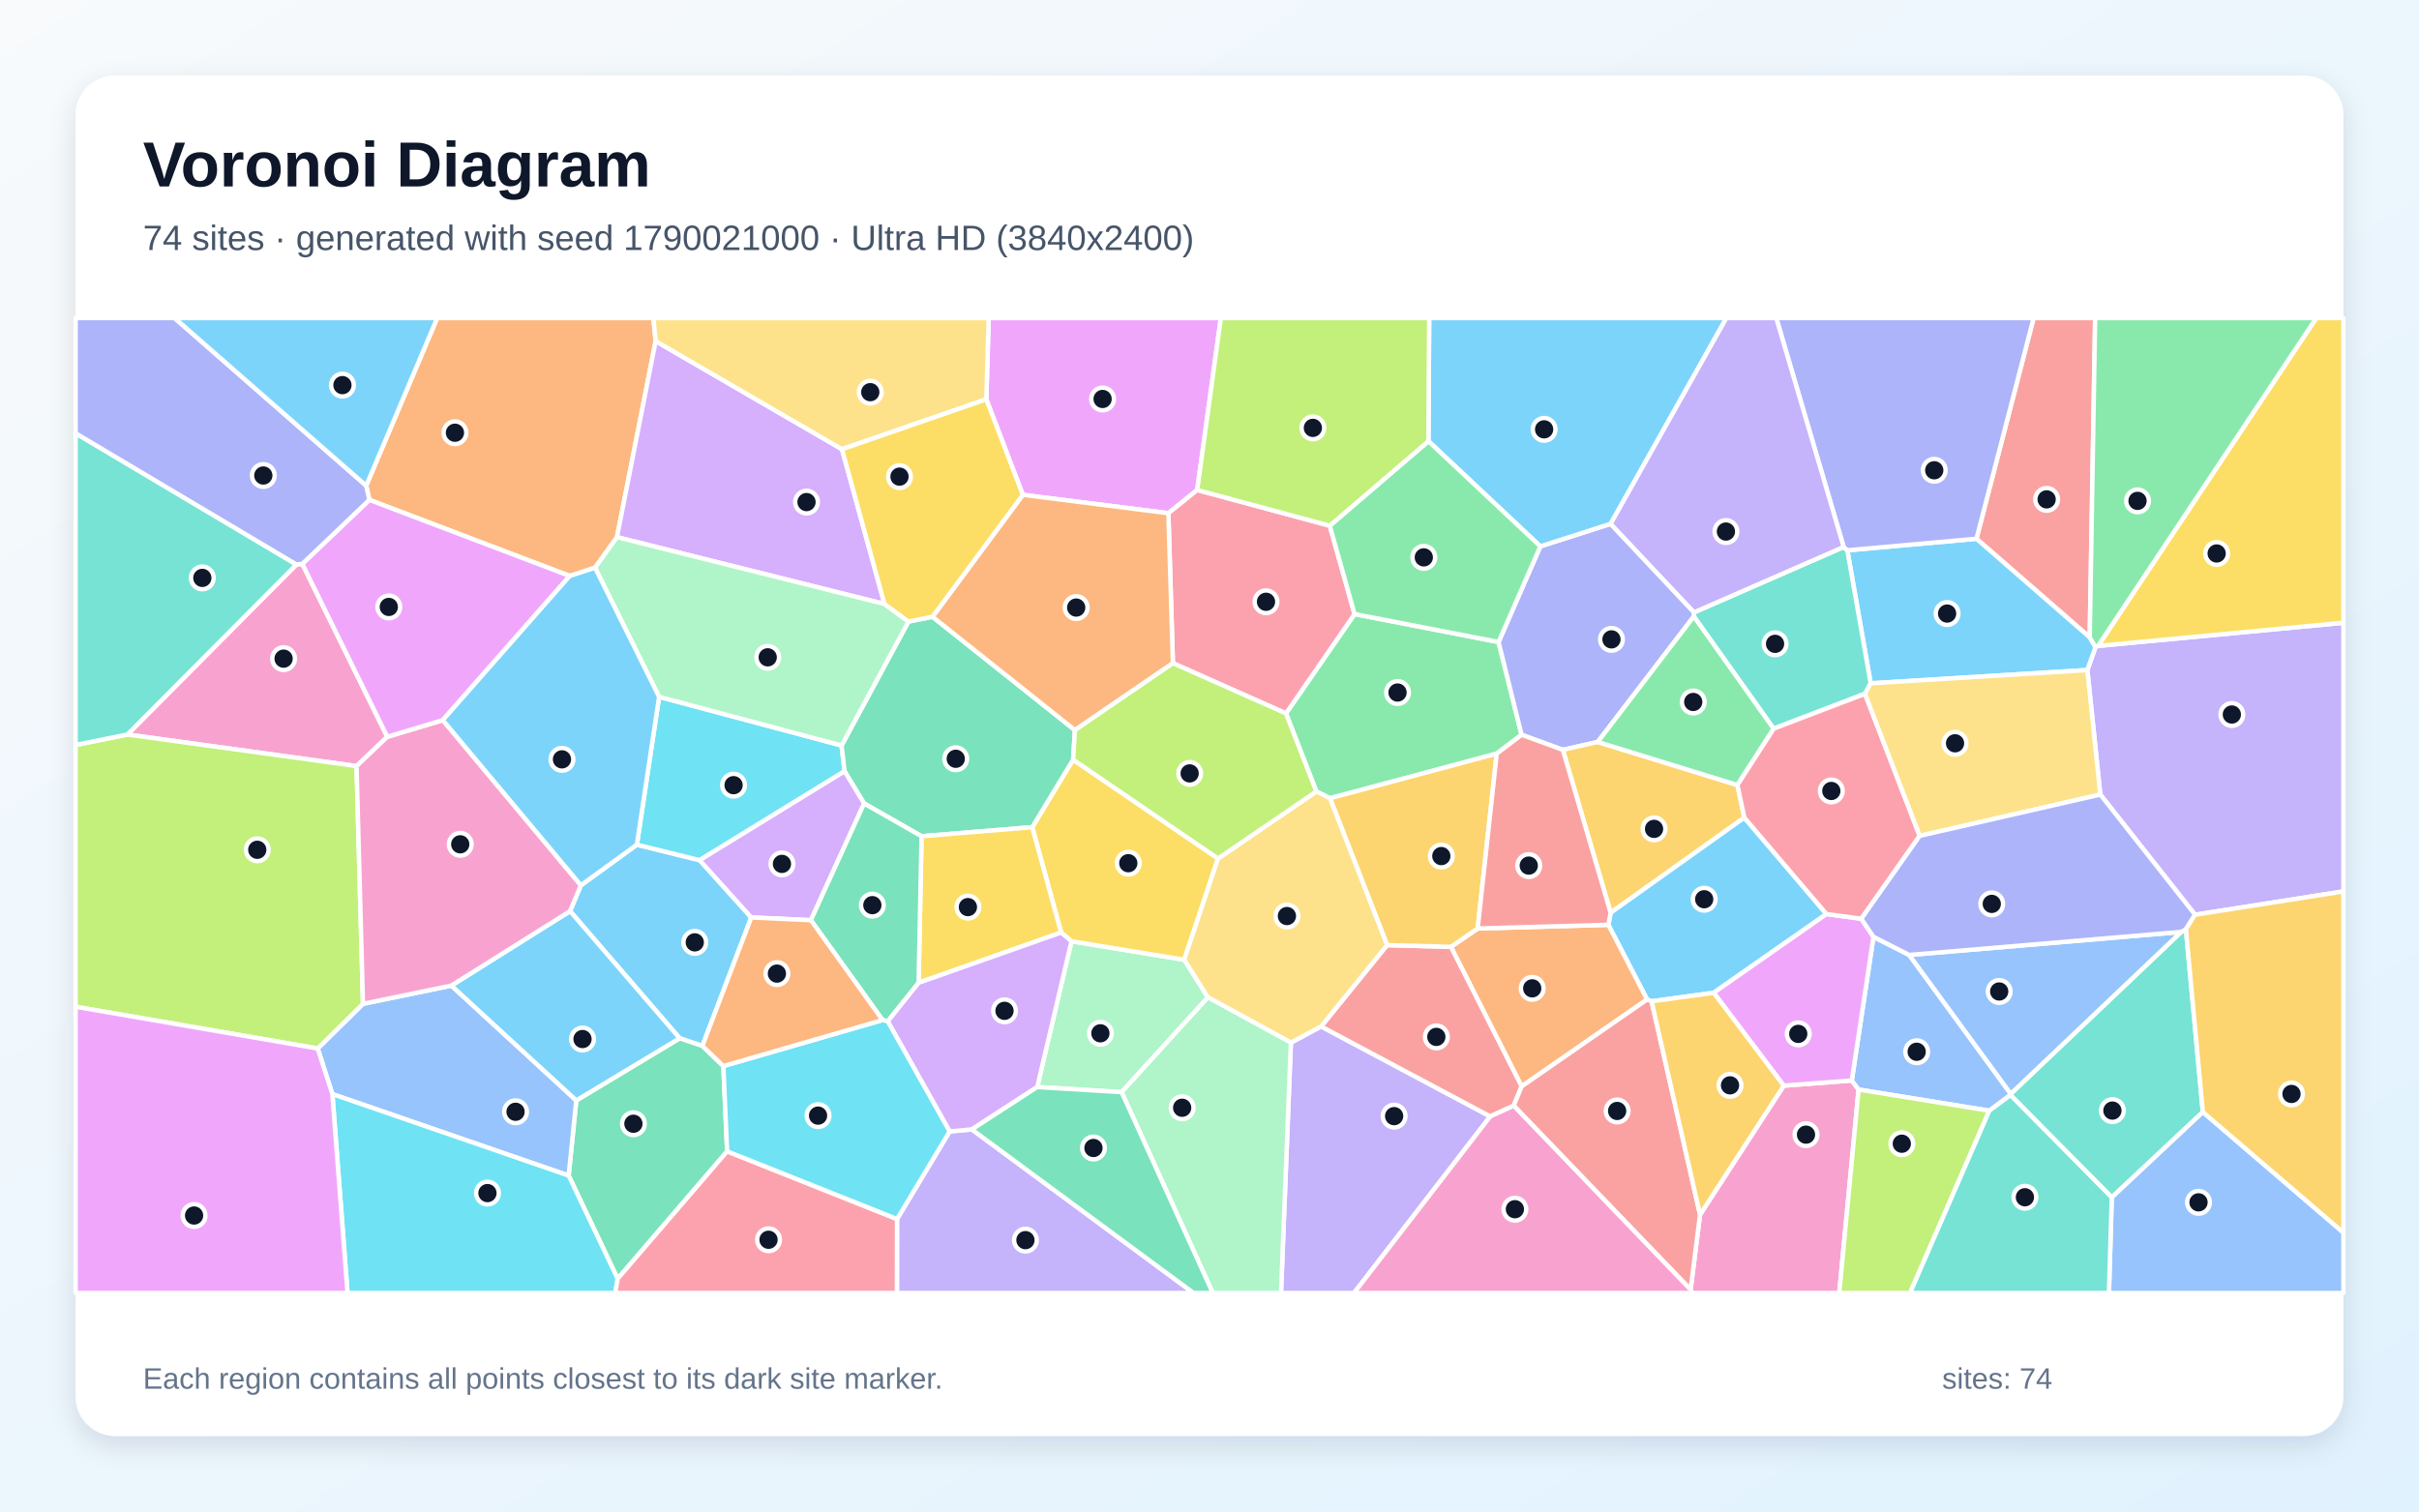
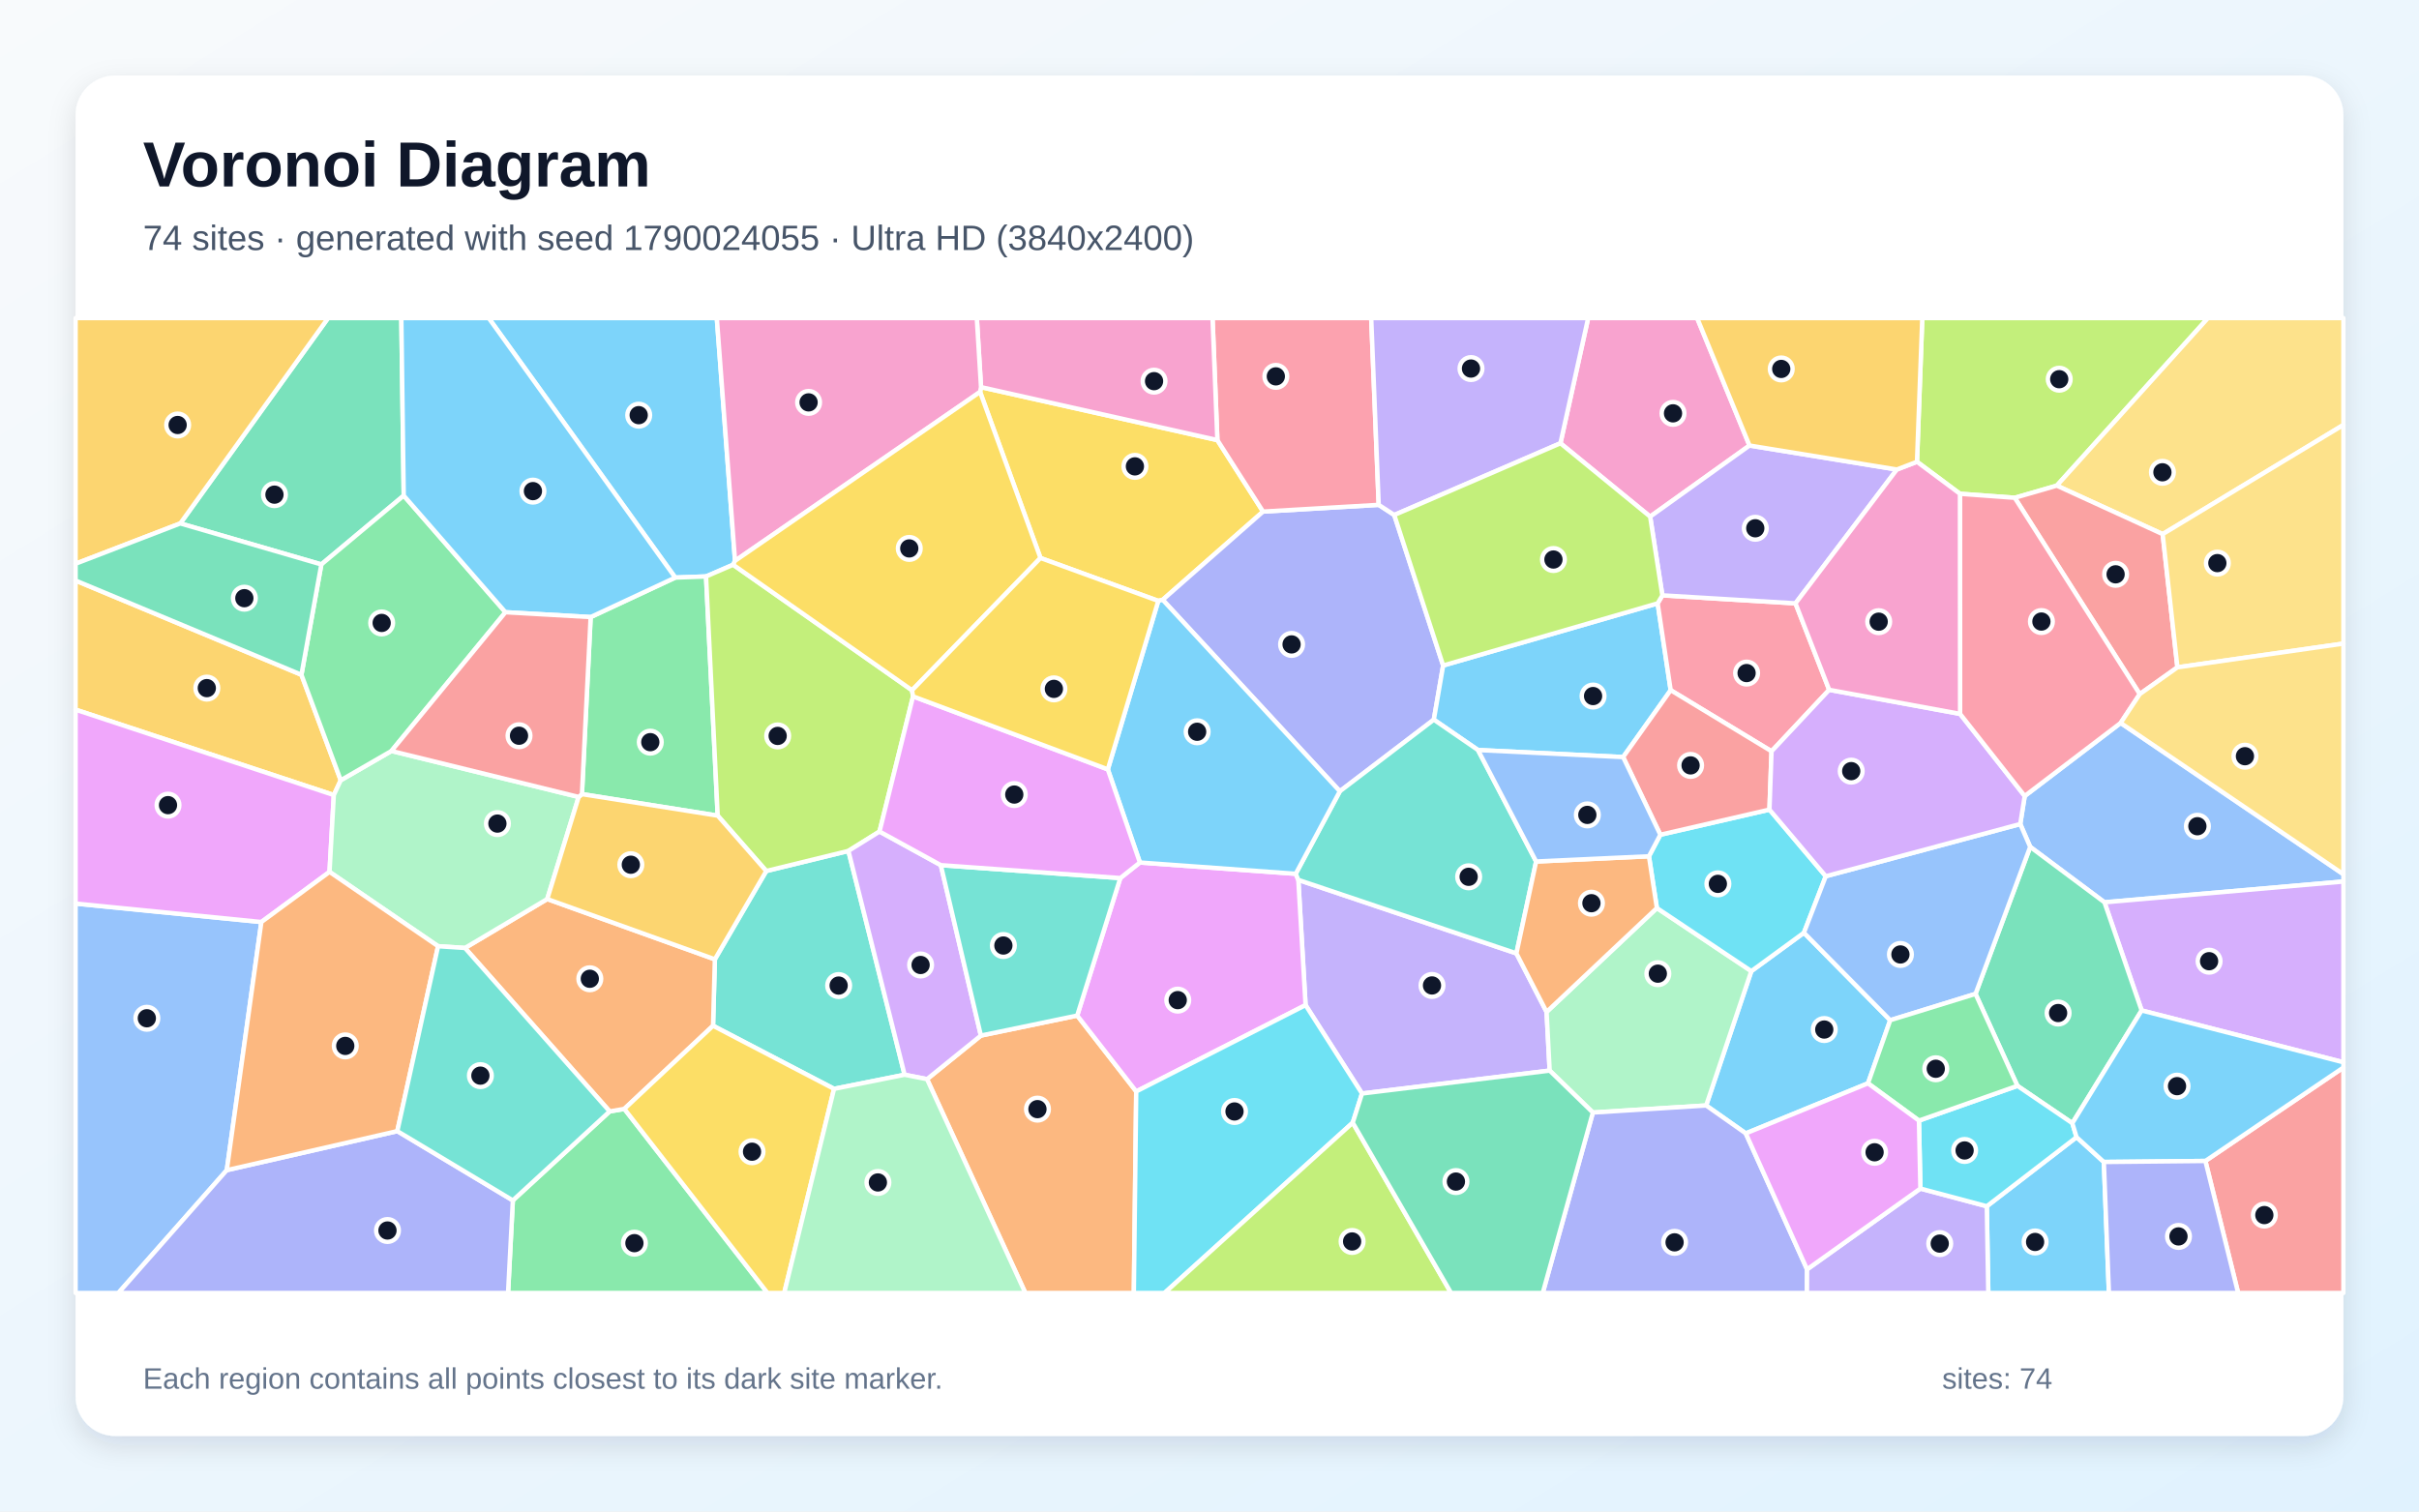
<svg xmlns="http://www.w3.org/2000/svg" width="3840" height="2400" viewBox="0 0 3840 2400" role="img" aria-labelledby="title description">
  <defs>
    <linearGradient id="background" x1="0" y1="0" x2="1" y2="1">
      <stop stop-color="#F8FAFC" />
      <stop offset="1" stop-color="#E0F2FE" />
    </linearGradient>
    <filter id="shadow" x="-5%" y="-5%" width="110%" height="110%">
      <feDropShadow dx="0" dy="15" stdDeviation="22" flood-color="#0F172A" flood-opacity=".12" />
    </filter>
  </defs>
  <rect width="3840" height="2400" fill="url(#background)" />
  <rect x="120" y="120" width="3600" height="2160" rx="63" fill="#FFFFFF" filter="url(#shadow)" />
  <g font-family="Arial, sans-serif">
    <text x="227" y="296" font-size="101" font-weight="700" fill="#0F172A">Voronoi Diagram</text>
-     <text x="227" y="397" font-size="56" fill="#475569">74 sites · generated with seed 1790021000 · Ultra HD (3840x2400)</text>
+     <text x="227" y="397" font-size="56" fill="#475569">74 sites · generated with seed 1790024055 · Ultra HD (3840x2400)</text>
  </g>
  <g stroke="#FFFFFF" stroke-width="7" stroke-linejoin="round">
-     <polygon points="1192.6,1456.7 1115.0,1660.8 1078.9,1648.6 904.9,1446.7 922.1,1405.7 1011.0,1341.2 1110.7,1365.8" fill="#38BDF8" fill-opacity="0.65" />
-     <polygon points="3484.5,1452.4 3334.1,1261.6 3313.5,1063.9 3326.5,1027.4 3330.5,1025.6 3720.0,988.8 3720.0,1415.4" fill="#A78BFA" fill-opacity="0.65" />
-     <polygon points="2683.7,2047.7 2698.7,1928.6 2831.6,1723.8 2939.6,1715.6 2950.4,1730.0 2919.7,2053.0 2685.1,2053.0" fill="#F472B6" fill-opacity="0.65" />
-     <polygon points="1040.8,541.6 979.4,852.9 944.6,901.4 904.4,914.5 586.3,793.7 581.3,771.2 694.0,505.0 1037.2,505.0" fill="#FB923C" fill-opacity="0.65" />
-     <polygon points="3330.5,1025.6 3676.9,505.0 3720.0,505.0 3720.0,988.8" fill="#FACC15" fill-opacity="0.65" />
-     <polygon points="2376.0,1196.6 2111.3,1267.5 2089.6,1256.7 2041.4,1132.8 2150.3,975.0 2378.9,1019.4 2415.4,1166.7" fill="#4ADE80" fill-opacity="0.65" />
-     <polygon points="3496.9,1765.7 3352.3,1901.3 3191.4,1738.7 3191.9,1736.8 3462.5,1479.7 3470.0,1475.4" fill="#2DD4BF" fill-opacity="0.65" />
-     <polygon points="3030.8,1516.3 3191.9,1736.8 3191.4,1738.7 3157.9,1763.6 2950.4,1730.0 2939.6,1715.6 2974.0,1487.5" fill="#60A5FA" fill-opacity="0.65" />
-     <polygon points="1900.5,778.0 1854.7,814.9 1623.7,785.7 1565.7,634.0 1569.5,505.0 1938.0,505.0" fill="#E879F9" fill-opacity="0.65" />
-     <polygon points="1148.3,1692.7 1154.3,1828.1 980.5,2030.4 902.7,1866.6 914.8,1747.3 1078.9,1648.6 1115.0,1660.8" fill="#34D399" fill-opacity="0.65" />
-     <polygon points="3317.3,1012.0 3137.5,855.4 3228.2,505.0 3325.9,505.0" fill="#F87171" fill-opacity="0.65" />
-     <polygon points="2445.2,867.5 2556.8,831.7 2689.2,972.3 2689.0,978.6 2536.3,1178.1 2480.9,1190.6 2415.4,1166.7 2378.9,1019.4" fill="#818CF8" fill-opacity="0.65" />
-     <polygon points="2480.9,1190.6 2536.3,1178.1 2758.0,1246.5 2769.0,1298.2 2556.8,1449.3" fill="#FBBF24" fill-opacity="0.65" />
-     <polygon points="2950.4,1730.0 3157.9,1763.6 3032.1,2053.0 2919.7,2053.0" fill="#A3E635" fill-opacity="0.65" />
-     <polygon points="1336.6,713.3 1404.0,959.0 979.4,852.9 1040.8,541.6" fill="#C084FC" fill-opacity="0.65" />
-     <polygon points="2110.9,834.7 2150.3,975.0 2041.4,1132.8 1861.9,1053.0 1854.7,814.9 1900.5,778.0" fill="#FB7185" fill-opacity="0.65" />
-     <polygon points="1046.3,1106.4 1335.9,1183.7 1340.7,1224.6 1110.7,1365.8 1011.0,1341.2" fill="#22D3EE" fill-opacity="0.65" />
-     <polygon points="1780.5,1734.1 1646.5,1726.0 1700.9,1494.5 1879.9,1523.9 1917.5,1583.6" fill="#86EFAC" fill-opacity="0.65" />
-     <polygon points="1565.7,634.0 1336.6,713.3 1040.8,541.6 1037.2,505.0 1569.5,505.0" fill="#FCD34D" fill-opacity="0.65" />
-     <polygon points="2969.6,1085.0 2932.5,873.8 3137.5,855.4 3317.3,1012.0 3326.5,1027.4 3313.5,1063.9" fill="#38BDF8" fill-opacity="0.65" />
-     <polygon points="2899.4,1451.3 2720.4,1576.3 2621.8,1589.9 2614.6,1587.0 2553.1,1468.4 2556.8,1449.3 2769.0,1298.2" fill="#38BDF8" fill-opacity="0.65" />
-     <polygon points="2049.2,1655.5 2097.2,1629.8 2365.6,1772.7 2149.4,2053.0 2033.5,2053.0" fill="#A78BFA" fill-opacity="0.65" />
-     <polygon points="479.9,895.3 614.8,1169.9 566.0,1216.4 202.2,1166.3 470.6,896.3" fill="#F472B6" fill-opacity="0.65" />
-     <polygon points="2415.5,1725.0 2303.2,1503.4 2345.7,1474.3 2553.1,1468.4 2614.6,1587.0" fill="#FB923C" fill-opacity="0.65" />
-     <polygon points="1933.5,1363.2 1879.9,1523.9 1700.9,1494.5 1684.4,1480.7 1638.6,1313.4 1703.5,1206.2" fill="#FACC15" fill-opacity="0.65" />
-     <polygon points="2815.7,1156.9 2758.0,1246.5 2536.3,1178.1 2689.0,978.6" fill="#4ADE80" fill-opacity="0.65" />
-     <polygon points="2926.7,868.5 2932.5,873.8 2969.6,1085.0 2960.5,1101.6 2815.7,1156.9 2689.0,978.6 2689.2,972.3" fill="#2DD4BF" fill-opacity="0.65" />
-     <polygon points="527.6,1737.2 504.3,1664.8 576.2,1593.9 716.5,1564.9 914.8,1747.3 902.7,1866.6" fill="#60A5FA" fill-opacity="0.65" />
-     <polygon points="2720.4,1576.3 2899.4,1451.3 2954.7,1458.8 2974.0,1487.5 2939.6,1715.6 2831.6,1723.8" fill="#E879F9" fill-opacity="0.65" />
-     <polygon points="1480.3,979.3 1706.4,1159.3 1703.5,1206.2 1638.6,1313.4 1462.9,1327.8 1371.7,1275.8 1340.7,1224.6 1335.9,1183.7 1442.1,986.9" fill="#34D399" fill-opacity="0.65" />
-     <polygon points="2201.9,1500.6 2303.2,1503.4 2415.5,1725.0 2402.9,1755.6 2365.6,1772.7 2097.2,1629.8" fill="#F87171" fill-opacity="0.65" />
-     <polygon points="3137.5,855.4 2932.5,873.8 2926.7,868.5 2819.7,505.0 3228.2,505.0" fill="#818CF8" fill-opacity="0.65" />
-     <polygon points="2345.7,1474.3 2303.2,1503.4 2201.9,1500.6 2111.3,1267.5 2376.0,1196.6" fill="#FBBF24" fill-opacity="0.65" />
-     <polygon points="576.2,1593.9 504.3,1664.8 120.0,1598.5 120.0,1182.9 202.2,1166.3 566.0,1216.4" fill="#A3E635" fill-opacity="0.65" />
-     <polygon points="1371.7,1275.8 1287.2,1461.1 1192.6,1456.7 1110.7,1365.8 1340.7,1224.6" fill="#C084FC" fill-opacity="0.65" />
-     <polygon points="3047.4,1327.2 2954.7,1458.8 2899.4,1451.3 2769.0,1298.2 2758.0,1246.5 2815.7,1156.9 2960.5,1101.6" fill="#FB7185" fill-opacity="0.65" />
-     <polygon points="527.6,1737.2 902.7,1866.6 980.5,2030.4 976.8,2053.0 551.7,2053.0" fill="#22D3EE" fill-opacity="0.65" />
-     <polygon points="1404.0,959.0 1442.1,986.9 1335.9,1183.7 1046.3,1106.4 944.6,901.4 979.4,852.9" fill="#86EFAC" fill-opacity="0.65" />
-     <polygon points="2201.9,1500.6 2097.2,1629.8 2049.2,1655.5 1917.5,1583.6 1879.9,1523.9 1933.5,1363.2 2089.6,1256.7 2111.3,1267.5" fill="#FCD34D" fill-opacity="0.65" />
-     <polygon points="716.5,1564.9 904.9,1446.7 1078.9,1648.6 914.8,1747.3" fill="#38BDF8" fill-opacity="0.65" />
-     <polygon points="2556.8,831.7 2445.2,867.5 2267.5,700.5 2268.7,505.0 2740.5,505.0" fill="#38BDF8" fill-opacity="0.65" />
-     <polygon points="1424.0,1935.6 1507.5,1796.5 1542.7,1793.3 1894.7,2053.0 1423.8,2053.0" fill="#A78BFA" fill-opacity="0.65" />
-     <polygon points="716.5,1564.9 576.2,1593.9 566.0,1216.4 614.8,1169.9 702.9,1143.4 922.1,1405.7 904.9,1446.7" fill="#F472B6" fill-opacity="0.65" />
-     <polygon points="1706.4,1159.3 1480.3,979.3 1623.7,785.7 1854.7,814.9 1861.9,1053.0" fill="#FB923C" fill-opacity="0.65" />
-     <polygon points="1458.2,1560.5 1462.9,1327.8 1638.6,1313.4 1684.4,1480.7" fill="#FACC15" fill-opacity="0.65" />
-     <polygon points="3330.5,1025.6 3326.5,1027.4 3317.3,1012.0 3325.9,505.0 3676.9,505.0" fill="#4ADE80" fill-opacity="0.65" />
-     <polygon points="470.6,896.3 202.2,1166.3 120.0,1182.9 120.0,687.9" fill="#2DD4BF" fill-opacity="0.65" />
-     <polygon points="3352.3,1901.3 3496.9,1765.7 3720.0,1957.1 3720.0,2053.0 3347.8,2053.0" fill="#60A5FA" fill-opacity="0.65" />
-     <polygon points="702.9,1143.4 614.8,1169.9 479.9,895.3 586.3,793.7 904.4,914.5" fill="#E879F9" fill-opacity="0.65" />
-     <polygon points="1287.2,1461.1 1371.7,1275.8 1462.9,1327.8 1458.2,1560.5 1409.2,1621.7 1401.0,1619.6" fill="#34D399" fill-opacity="0.65" />
-     <polygon points="2402.9,1755.6 2415.5,1725.0 2614.6,1587.0 2621.8,1589.9 2698.7,1928.6 2683.7,2047.7" fill="#F87171" fill-opacity="0.65" />
-     <polygon points="581.3,771.2 586.3,793.7 479.9,895.3 470.6,896.3 120.0,687.9 120.0,505.0 277.2,505.0" fill="#818CF8" fill-opacity="0.65" />
-     <polygon points="2621.8,1589.9 2720.4,1576.3 2831.6,1723.8 2698.7,1928.6" fill="#FBBF24" fill-opacity="0.65" />
-     <polygon points="1933.5,1363.2 1703.5,1206.2 1706.4,1159.3 1861.9,1053.0 2041.4,1132.8 2089.6,1256.7" fill="#A3E635" fill-opacity="0.65" />
-     <polygon points="1542.7,1793.3 1507.5,1796.5 1409.2,1621.7 1458.2,1560.5 1684.4,1480.7 1700.9,1494.5 1646.5,1726.0" fill="#C084FC" fill-opacity="0.65" />
-     <polygon points="980.5,2030.4 1154.3,1828.1 1424.0,1935.6 1423.8,2053.0 976.8,2053.0" fill="#FB7185" fill-opacity="0.65" />
-     <polygon points="1154.3,1828.1 1148.3,1692.7 1401.0,1619.6 1409.2,1621.7 1507.5,1796.5 1424.0,1935.6" fill="#22D3EE" fill-opacity="0.65" />
-     <polygon points="1780.5,1734.1 1917.5,1583.6 2049.2,1655.5 2033.5,2053.0 1925.2,2053.0" fill="#86EFAC" fill-opacity="0.65" />
-     <polygon points="3047.4,1327.2 2960.5,1101.6 2969.6,1085.0 3313.5,1063.9 3334.1,1261.6" fill="#FCD34D" fill-opacity="0.65" />
-     <polygon points="1046.3,1106.4 1011.0,1341.2 922.1,1405.7 702.9,1143.4 904.4,914.5 944.6,901.4" fill="#38BDF8" fill-opacity="0.65" />
-     <polygon points="581.3,771.2 277.2,505.0 694.0,505.0" fill="#38BDF8" fill-opacity="0.65" />
-     <polygon points="2926.7,868.5 2689.2,972.3 2556.8,831.7 2740.5,505.0 2819.7,505.0" fill="#A78BFA" fill-opacity="0.65" />
-     <polygon points="2365.6,1772.7 2402.9,1755.6 2683.7,2047.7 2685.1,2053.0 2149.4,2053.0" fill="#F472B6" fill-opacity="0.65" />
-     <polygon points="1287.2,1461.1 1401.0,1619.6 1148.3,1692.7 1115.0,1660.8 1192.6,1456.7" fill="#FB923C" fill-opacity="0.65" />
-     <polygon points="1565.7,634.0 1623.7,785.7 1480.3,979.3 1442.1,986.9 1404.0,959.0 1336.6,713.3" fill="#FACC15" fill-opacity="0.65" />
-     <polygon points="2267.5,700.5 2445.2,867.5 2378.9,1019.4 2150.3,975.0 2110.9,834.7" fill="#4ADE80" fill-opacity="0.65" />
-     <polygon points="3157.9,1763.6 3191.4,1738.7 3352.3,1901.3 3347.8,2053.0 3032.1,2053.0" fill="#2DD4BF" fill-opacity="0.65" />
-     <polygon points="3462.5,1479.7 3191.9,1736.8 3030.8,1516.3" fill="#60A5FA" fill-opacity="0.65" />
-     <polygon points="120.0,1598.5 504.3,1664.8 527.6,1737.2 551.7,2053.0 120.0,2053.0" fill="#E879F9" fill-opacity="0.65" />
-     <polygon points="1542.7,1793.3 1646.5,1726.0 1780.5,1734.1 1925.2,2053.0 1894.7,2053.0" fill="#34D399" fill-opacity="0.65" />
-     <polygon points="2345.7,1474.3 2376.0,1196.6 2415.4,1166.7 2480.9,1190.6 2556.8,1449.3 2553.1,1468.4" fill="#F87171" fill-opacity="0.65" />
-     <polygon points="3470.0,1475.4 3462.5,1479.7 3030.8,1516.3 2974.0,1487.5 2954.7,1458.8 3047.4,1327.2 3334.1,1261.6 3484.5,1452.4" fill="#818CF8" fill-opacity="0.65" />
-     <polygon points="3496.9,1765.7 3470.0,1475.4 3484.5,1452.4 3720.0,1415.4 3720.0,1957.1" fill="#FBBF24" fill-opacity="0.65" />
-     <polygon points="2267.5,700.5 2110.9,834.7 1900.5,778.0 1938.0,505.0 2268.7,505.0" fill="#A3E635" fill-opacity="0.65" />
+     <polygon points="2965.3,1720.1 2771.3,1799.6 2708.4,1755.3 2780.1,1542.0 2863.6,1481.0 3000.6,1619.9" fill="#38BDF8" fill-opacity="0.65" />
+     <polygon points="2162.1,1736.3 2072.5,1595.9 2061.0,1397.1 2407.2,1513.8 2455.1,1606.8 2460.0,1699.9" fill="#A78BFA" fill-opacity="0.65" />
+     <polygon points="2777.2,707.4 2619.5,820.3 2477.1,703.8 2521.1,505.0 2694.1,505.0" fill="#F472B6" fill-opacity="0.65" />
+     <polygon points="1471.6,1713.5 1557.1,1644.3 1710.0,1612.5 1803.7,1733.0 1799.9,2053.0 1627.7,2053.0" fill="#FB923C" fill-opacity="0.65" />
+     <polygon points="1651.7,886.0 1555.8,622.3 1557.3,614.7 1932.5,698.8 2005.0,812.3 1845.7,952.4 1838.7,954.1" fill="#FACC15" fill-opacity="0.65" />
+     <polygon points="814.1,1906.0 967.8,1764.7 991.1,1760.7 1218.4,2053.0 806.5,2053.0" fill="#4ADE80" fill-opacity="0.65" />
+     <polygon points="1324.0,1728.9 1131.9,1628.7 1134.8,1523.2 1216.4,1383.0 1346.8,1351.1 1436.0,1706.5" fill="#2DD4BF" fill-opacity="0.65" />
+     <polygon points="3340.7,1432.7 3222.8,1344.7 3207.0,1308.4 3214.1,1263.9 3366.4,1147.9 3720.0,1388.1 3720.0,1399.7" fill="#60A5FA" fill-opacity="0.65" />
+     <polygon points="1803.7,1733.0 1710.0,1612.5 1778.4,1394.2 1809.5,1369.5 2056.9,1387.4 2061.0,1397.1 2072.5,1595.9" fill="#E879F9" fill-opacity="0.65" />
+     <polygon points="640.9,786.9 510.1,896.2 286.2,831.1 520.8,505.0 637.1,505.0" fill="#34D399" fill-opacity="0.65" />
+     <polygon points="3500.9,1843.4 3720.0,1695.0 3720.0,2053.0 3552.9,2053.0" fill="#F87171" fill-opacity="0.65" />
+     <polygon points="2126.9,1256.4 1845.7,952.4 2005.0,812.3 2188.6,801.6 2213.3,817.7 2290.9,1056.7 2276.1,1142.7" fill="#818CF8" fill-opacity="0.65" />
+     <polygon points="478.5,1071.4 540.9,1238.9 529.9,1262.4 120.0,1126.8 120.0,921.8" fill="#FBBF24" fill-opacity="0.65" />
+     <polygon points="3265.0,771.1 3198.3,790.4 3111.3,784.0 3043.1,733.2 3051.5,505.0 3505.0,505.0" fill="#A3E635" fill-opacity="0.65" />
+     <polygon points="3399.7,1604.4 3340.7,1432.7 3720.0,1399.7 3720.0,1686.7" fill="#C084FC" fill-opacity="0.65" />
+     <polygon points="2188.6,801.6 2005.0,812.3 1932.5,698.8 1924.8,505.0 2176.7,505.0" fill="#FB7185" fill-opacity="0.65" />
+     <polygon points="1803.7,1733.0 2072.5,1595.9 2162.1,1736.3 2147.4,1782.6 1848.6,2053.0 1799.9,2053.0" fill="#22D3EE" fill-opacity="0.65" />
+     <polygon points="2528.6,1766.5 2460.0,1699.9 2455.1,1606.8 2630.2,1441.8 2780.1,1542.0 2708.4,1755.3" fill="#86EFAC" fill-opacity="0.65" />
+     <polygon points="3433.1,848.1 3265.0,771.1 3505.0,505.0 3720.0,505.0 3720.0,674.7" fill="#FCD34D" fill-opacity="0.65" />
+     <polygon points="2631.4,958.0 2652.1,1095.9 2576.6,1202.1 2346.2,1190.9 2276.1,1142.7 2290.9,1056.7" fill="#38BDF8" fill-opacity="0.65" />
+     <polygon points="1166.8,890.5 1163.8,896.7 1120.8,915.3 1071.9,917.1 775.8,505.0 1137.9,505.0" fill="#38BDF8" fill-opacity="0.65" />
+     <polygon points="2477.1,703.8 2213.3,817.7 2188.6,801.6 2176.7,505.0 2521.1,505.0" fill="#A78BFA" fill-opacity="0.65" />
+     <polygon points="1932.5,698.8 1557.3,614.7 1550.6,505.0 1924.8,505.0" fill="#F472B6" fill-opacity="0.65" />
+     <polygon points="738.1,1505.2 868.7,1427.5 1134.8,1523.2 1131.9,1628.7 991.1,1760.7 967.8,1764.7" fill="#FB923C" fill-opacity="0.65" />
+     <polygon points="991.1,1760.7 1131.9,1628.7 1324.0,1728.9 1244.9,2053.0 1218.4,2053.0" fill="#FACC15" fill-opacity="0.65" />
+     <polygon points="1139.3,1295.1 923.8,1260.9 937.6,979.8 1071.9,917.1 1120.8,915.3" fill="#4ADE80" fill-opacity="0.65" />
+     <polygon points="2346.2,1190.9 2438.5,1367.9 2407.2,1513.8 2061.0,1397.1 2056.9,1387.4 2126.9,1256.4 2276.1,1142.7" fill="#2DD4BF" fill-opacity="0.65" />
+     <polygon points="120.0,1434.7 414.9,1464.0 360.0,1858.0 187.9,2053.0 120.0,2053.0" fill="#60A5FA" fill-opacity="0.65" />
+     <polygon points="523.1,1384.4 414.9,1464.0 120.0,1434.7 120.0,1126.8 529.9,1262.4" fill="#E879F9" fill-opacity="0.65" />
+     <polygon points="3289.7,1783.4 3202.5,1724.1 3136.0,1578.1 3222.8,1344.7 3340.7,1432.7 3399.7,1604.4" fill="#34D399" fill-opacity="0.65" />
+     <polygon points="3456.5,1059.6 3396.7,1102.1 3198.3,790.4 3265.0,771.1 3433.1,848.1" fill="#F87171" fill-opacity="0.65" />
+     <polygon points="2528.6,1766.5 2708.4,1755.3 2771.3,1799.6 2868.6,2015.5 2868.4,2053.0 2449.0,2053.0" fill="#818CF8" fill-opacity="0.65" />
+     <polygon points="286.2,831.1 120.0,895.1 120.0,505.0 520.8,505.0" fill="#FBBF24" fill-opacity="0.65" />
+     <polygon points="1447.8,1096.0 1449.4,1105.7 1396.2,1320.3 1346.8,1351.1 1216.4,1383.0 1139.3,1295.1 1120.8,915.3 1163.8,896.7" fill="#A3E635" fill-opacity="0.65" />
+     <polygon points="1436.0,1706.5 1346.8,1351.1 1396.2,1320.3 1493.5,1373.7 1557.1,1644.3 1471.6,1713.5" fill="#C084FC" fill-opacity="0.65" />
+     <polygon points="2638.9,945.3 2850.2,958.0 2903.7,1095.3 2812.2,1192.9 2652.1,1095.9 2631.4,958.0" fill="#FB7185" fill-opacity="0.65" />
+     <polygon points="2630.2,1441.8 2617.6,1359.6 2635.7,1325.4 2808.9,1285.5 2898.3,1391.3 2863.6,1481.0 2780.1,1542.0" fill="#22D3EE" fill-opacity="0.65" />
+     <polygon points="621.4,1192.4 918.6,1265.4 868.7,1427.5 738.1,1505.2 695.4,1502.4 523.1,1384.4 529.9,1262.4 540.9,1238.9" fill="#86EFAC" fill-opacity="0.65" />
+     <polygon points="3456.5,1059.6 3433.1,848.1 3720.0,674.7 3720.0,1021.9" fill="#FCD34D" fill-opacity="0.65" />
+     <polygon points="2056.9,1387.4 1809.5,1369.5 1758.6,1221.6 1838.7,954.1 1845.7,952.4 2126.9,1256.4" fill="#38BDF8" fill-opacity="0.65" />
+     <polygon points="3153.9,1915.3 3296.4,1805.6 3339.7,1845.0 3347.8,2053.0 3156.3,2053.0" fill="#38BDF8" fill-opacity="0.65" />
+     <polygon points="2868.6,2015.5 3048.5,1887.2 3153.9,1915.3 3156.3,2053.0 2868.4,2053.0" fill="#A78BFA" fill-opacity="0.65" />
+     <polygon points="1557.3,614.7 1555.8,622.3 1166.8,890.5 1137.9,505.0 1550.6,505.0" fill="#F472B6" fill-opacity="0.65" />
+     <polygon points="2438.5,1367.9 2617.6,1359.6 2630.2,1441.8 2455.1,1606.8 2407.2,1513.8" fill="#FB923C" fill-opacity="0.65" />
+     <polygon points="1555.8,622.3 1651.7,886.0 1447.8,1096.0 1163.8,896.7 1166.8,890.5" fill="#FACC15" fill-opacity="0.65" />
+     <polygon points="802.4,972.1 621.4,1192.4 540.9,1238.9 478.5,1071.4 510.1,896.2 640.9,786.9" fill="#4ADE80" fill-opacity="0.65" />
+     <polygon points="1778.4,1394.2 1710.0,1612.5 1557.1,1644.3 1493.5,1373.7" fill="#2DD4BF" fill-opacity="0.65" />
+     <polygon points="3136.0,1578.1 3000.6,1619.9 2863.6,1481.0 2898.3,1391.3 3207.0,1308.4 3222.8,1344.7" fill="#60A5FA" fill-opacity="0.65" />
+     <polygon points="1758.6,1221.6 1809.5,1369.5 1778.4,1394.2 1493.5,1373.7 1396.2,1320.3 1449.4,1105.7" fill="#E879F9" fill-opacity="0.65" />
+     <polygon points="286.2,831.1 510.1,896.2 478.5,1071.4 120.0,921.8 120.0,895.1" fill="#34D399" fill-opacity="0.65" />
+     <polygon points="2808.9,1285.5 2635.7,1325.4 2576.6,1202.1 2652.1,1095.9 2812.2,1192.9" fill="#F87171" fill-opacity="0.65" />
+     <polygon points="360.0,1858.0 630.7,1796.0 814.1,1906.0 806.5,2053.0 187.9,2053.0" fill="#818CF8" fill-opacity="0.65" />
+     <polygon points="918.6,1265.4 923.8,1260.9 1139.3,1295.1 1216.4,1383.0 1134.8,1523.2 868.7,1427.5" fill="#FBBF24" fill-opacity="0.65" />
+     <polygon points="2147.4,1782.6 2303.5,2053.0 1848.6,2053.0" fill="#A3E635" fill-opacity="0.65" />
+     <polygon points="2898.3,1391.3 2808.9,1285.5 2812.2,1192.9 2903.7,1095.3 3111.5,1133.5 3214.1,1263.9 3207.0,1308.4" fill="#C084FC" fill-opacity="0.65" />
+     <polygon points="3396.7,1102.1 3366.4,1147.9 3214.1,1263.9 3111.5,1133.5 3111.3,784.0 3198.3,790.4" fill="#FB7185" fill-opacity="0.65" />
+     <polygon points="3048.5,1887.2 3046.2,1779.3 3202.5,1724.1 3289.7,1783.4 3296.4,1805.6 3153.9,1915.3" fill="#22D3EE" fill-opacity="0.65" />
+     <polygon points="1324.0,1728.9 1436.0,1706.5 1471.6,1713.5 1627.7,2053.0 1244.9,2053.0" fill="#86EFAC" fill-opacity="0.65" />
+     <polygon points="3366.4,1147.9 3396.7,1102.1 3456.5,1059.6 3720.0,1021.9 3720.0,1388.1" fill="#FCD34D" fill-opacity="0.65" />
+     <polygon points="3339.7,1845.0 3296.4,1805.6 3289.7,1783.4 3399.7,1604.4 3720.0,1686.7 3720.0,1695.0 3500.9,1843.4" fill="#38BDF8" fill-opacity="0.65" />
+     <polygon points="1071.9,917.1 937.6,979.8 802.4,972.1 640.9,786.9 637.1,505.0 775.8,505.0" fill="#38BDF8" fill-opacity="0.65" />
+     <polygon points="3011.1,745.5 2850.2,958.0 2638.9,945.3 2619.5,820.3 2777.2,707.4" fill="#A78BFA" fill-opacity="0.65" />
+     <polygon points="3011.1,745.5 3043.1,733.2 3111.3,784.0 3111.5,1133.5 2903.7,1095.3 2850.2,958.0" fill="#F472B6" fill-opacity="0.65" />
+     <polygon points="630.7,1796.0 360.0,1858.0 414.9,1464.0 523.1,1384.4 695.4,1502.4" fill="#FB923C" fill-opacity="0.65" />
+     <polygon points="1758.6,1221.6 1449.4,1105.7 1447.8,1096.0 1651.7,886.0 1838.7,954.1" fill="#FACC15" fill-opacity="0.65" />
+     <polygon points="3046.2,1779.3 2965.3,1720.1 3000.6,1619.9 3136.0,1578.1 3202.5,1724.1" fill="#4ADE80" fill-opacity="0.65" />
+     <polygon points="630.7,1796.0 695.4,1502.4 738.1,1505.2 967.8,1764.7 814.1,1906.0" fill="#2DD4BF" fill-opacity="0.65" />
+     <polygon points="2635.7,1325.4 2617.6,1359.6 2438.5,1367.9 2346.2,1190.9 2576.6,1202.1" fill="#60A5FA" fill-opacity="0.65" />
+     <polygon points="3046.2,1779.3 3048.5,1887.2 2868.6,2015.5 2771.3,1799.6 2965.3,1720.1" fill="#E879F9" fill-opacity="0.65" />
+     <polygon points="2147.4,1782.6 2162.1,1736.3 2460.0,1699.9 2528.6,1766.5 2449.0,2053.0 2303.5,2053.0" fill="#34D399" fill-opacity="0.65" />
+     <polygon points="802.4,972.1 937.6,979.8 923.8,1260.9 918.6,1265.4 621.4,1192.4" fill="#F87171" fill-opacity="0.65" />
+     <polygon points="3339.7,1845.0 3500.9,1843.4 3552.9,2053.0 3347.8,2053.0" fill="#818CF8" fill-opacity="0.65" />
+     <polygon points="3043.1,733.2 3011.1,745.5 2777.2,707.4 2694.1,505.0 3051.5,505.0" fill="#FBBF24" fill-opacity="0.65" />
+     <polygon points="2638.9,945.3 2631.4,958.0 2290.9,1056.7 2213.3,817.7 2477.1,703.8 2619.5,820.3" fill="#A3E635" fill-opacity="0.65" />
  </g>
  <g>
-     <circle cx="1102.9" cy="1496.3" r="18" fill="#0F172A" stroke="#FFFFFF" stroke-width="7" />
-     <circle cx="3542.9" cy="1134.5" r="18" fill="#0F172A" stroke="#FFFFFF" stroke-width="7" />
-     <circle cx="2866.9" cy="1801.6" r="18" fill="#0F172A" stroke="#FFFFFF" stroke-width="7" />
-     <circle cx="722.2" cy="687.1" r="18" fill="#0F172A" stroke="#FFFFFF" stroke-width="7" />
-     <circle cx="3518.8" cy="878.8" r="18" fill="#0F172A" stroke="#FFFFFF" stroke-width="7" />
-     <circle cx="2218.5" cy="1099.6" r="18" fill="#0F172A" stroke="#FFFFFF" stroke-width="7" />
-     <circle cx="3353.3" cy="1763.4" r="18" fill="#0F172A" stroke="#FFFFFF" stroke-width="7" />
-     <circle cx="3042.6" cy="1670.0" r="18" fill="#0F172A" stroke="#FFFFFF" stroke-width="7" />
-     <circle cx="1750.3" cy="633.5" r="18" fill="#0F172A" stroke="#FFFFFF" stroke-width="7" />
-     <circle cx="1005.5" cy="1784.3" r="18" fill="#0F172A" stroke="#FFFFFF" stroke-width="7" />
-     <circle cx="3248.9" cy="792.9" r="18" fill="#0F172A" stroke="#FFFFFF" stroke-width="7" />
-     <circle cx="2558.1" cy="1015.2" r="18" fill="#0F172A" stroke="#FFFFFF" stroke-width="7" />
-     <circle cx="2625.7" cy="1316.1" r="18" fill="#0F172A" stroke="#FFFFFF" stroke-width="7" />
-     <circle cx="3019.0" cy="1816.0" r="18" fill="#0F172A" stroke="#FFFFFF" stroke-width="7" />
-     <circle cx="1280.3" cy="797.2" r="18" fill="#0F172A" stroke="#FFFFFF" stroke-width="7" />
-     <circle cx="2009.7" cy="955.5" r="18" fill="#0F172A" stroke="#FFFFFF" stroke-width="7" />
-     <circle cx="1164.5" cy="1246.7" r="18" fill="#0F172A" stroke="#FFFFFF" stroke-width="7" />
-     <circle cx="1746.8" cy="1640.7" r="18" fill="#0F172A" stroke="#FFFFFF" stroke-width="7" />
-     <circle cx="1381.5" cy="622.7" r="18" fill="#0F172A" stroke="#FFFFFF" stroke-width="7" />
-     <circle cx="3090.9" cy="974.2" r="18" fill="#0F172A" stroke="#FFFFFF" stroke-width="7" />
-     <circle cx="2705.3" cy="1427.8" r="18" fill="#0F172A" stroke="#FFFFFF" stroke-width="7" />
-     <circle cx="2213.1" cy="1772.2" r="18" fill="#0F172A" stroke="#FFFFFF" stroke-width="7" />
-     <circle cx="450.2" cy="1045.8" r="18" fill="#0F172A" stroke="#FFFFFF" stroke-width="7" />
-     <circle cx="2432.3" cy="1569.3" r="18" fill="#0F172A" stroke="#FFFFFF" stroke-width="7" />
-     <circle cx="1791.1" cy="1370.6" r="18" fill="#0F172A" stroke="#FFFFFF" stroke-width="7" />
-     <circle cx="2687.9" cy="1114.6" r="18" fill="#0F172A" stroke="#FFFFFF" stroke-width="7" />
-     <circle cx="2817.8" cy="1022.3" r="18" fill="#0F172A" stroke="#FFFFFF" stroke-width="7" />
-     <circle cx="818.4" cy="1765.3" r="18" fill="#0F172A" stroke="#FFFFFF" stroke-width="7" />
-     <circle cx="2854.6" cy="1641.6" r="18" fill="#0F172A" stroke="#FFFFFF" stroke-width="7" />
-     <circle cx="1517.2" cy="1204.8" r="18" fill="#0F172A" stroke="#FFFFFF" stroke-width="7" />
-     <circle cx="2280.1" cy="1646.4" r="18" fill="#0F172A" stroke="#FFFFFF" stroke-width="7" />
-     <circle cx="3070.5" cy="746.7" r="18" fill="#0F172A" stroke="#FFFFFF" stroke-width="7" />
-     <circle cx="2288.0" cy="1359.3" r="18" fill="#0F172A" stroke="#FFFFFF" stroke-width="7" />
-     <circle cx="408.4" cy="1349.3" r="18" fill="#0F172A" stroke="#FFFFFF" stroke-width="7" />
-     <circle cx="1241.3" cy="1371.7" r="18" fill="#0F172A" stroke="#FFFFFF" stroke-width="7" />
-     <circle cx="2907.1" cy="1255.9" r="18" fill="#0F172A" stroke="#FFFFFF" stroke-width="7" />
-     <circle cx="773.8" cy="1894.4" r="18" fill="#0F172A" stroke="#FFFFFF" stroke-width="7" />
-     <circle cx="1218.7" cy="1043.7" r="18" fill="#0F172A" stroke="#FFFFFF" stroke-width="7" />
-     <circle cx="2042.9" cy="1454.5" r="18" fill="#0F172A" stroke="#FFFFFF" stroke-width="7" />
-     <circle cx="924.7" cy="1649.8" r="18" fill="#0F172A" stroke="#FFFFFF" stroke-width="7" />
-     <circle cx="2451.2" cy="681.7" r="18" fill="#0F172A" stroke="#FFFFFF" stroke-width="7" />
-     <circle cx="1627.8" cy="1969.1" r="18" fill="#0F172A" stroke="#FFFFFF" stroke-width="7" />
-     <circle cx="730.6" cy="1340.6" r="18" fill="#0F172A" stroke="#FFFFFF" stroke-width="7" />
-     <circle cx="1708.4" cy="964.7" r="18" fill="#0F172A" stroke="#FFFFFF" stroke-width="7" />
-     <circle cx="1536.5" cy="1440.3" r="18" fill="#0F172A" stroke="#FFFFFF" stroke-width="7" />
-     <circle cx="3393.2" cy="795.3" r="18" fill="#0F172A" stroke="#FFFFFF" stroke-width="7" />
-     <circle cx="321.2" cy="917.6" r="18" fill="#0F172A" stroke="#FFFFFF" stroke-width="7" />
-     <circle cx="3490.0" cy="1909.1" r="18" fill="#0F172A" stroke="#FFFFFF" stroke-width="7" />
-     <circle cx="617.2" cy="963.7" r="18" fill="#0F172A" stroke="#FFFFFF" stroke-width="7" />
-     <circle cx="1384.8" cy="1437.2" r="18" fill="#0F172A" stroke="#FFFFFF" stroke-width="7" />
-     <circle cx="2567.1" cy="1764.0" r="18" fill="#0F172A" stroke="#FFFFFF" stroke-width="7" />
-     <circle cx="418.0" cy="755.0" r="18" fill="#0F172A" stroke="#FFFFFF" stroke-width="7" />
-     <circle cx="2746.3" cy="1723.3" r="18" fill="#0F172A" stroke="#FFFFFF" stroke-width="7" />
-     <circle cx="1888.5" cy="1228.0" r="18" fill="#0F172A" stroke="#FFFFFF" stroke-width="7" />
-     <circle cx="1594.6" cy="1605.0" r="18" fill="#0F172A" stroke="#FFFFFF" stroke-width="7" />
-     <circle cx="1220.0" cy="1968.5" r="18" fill="#0F172A" stroke="#FFFFFF" stroke-width="7" />
-     <circle cx="1298.6" cy="1771.4" r="18" fill="#0F172A" stroke="#FFFFFF" stroke-width="7" />
-     <circle cx="1876.6" cy="1758.9" r="18" fill="#0F172A" stroke="#FFFFFF" stroke-width="7" />
-     <circle cx="3103.5" cy="1180.2" r="18" fill="#0F172A" stroke="#FFFFFF" stroke-width="7" />
-     <circle cx="892.1" cy="1205.7" r="18" fill="#0F172A" stroke="#FFFFFF" stroke-width="7" />
-     <circle cx="543.6" cy="611.5" r="18" fill="#0F172A" stroke="#FFFFFF" stroke-width="7" />
-     <circle cx="2739.8" cy="844.0" r="18" fill="#0F172A" stroke="#FFFFFF" stroke-width="7" />
-     <circle cx="2404.8" cy="1920.0" r="18" fill="#0F172A" stroke="#FFFFFF" stroke-width="7" />
-     <circle cx="1233.3" cy="1545.9" r="18" fill="#0F172A" stroke="#FFFFFF" stroke-width="7" />
-     <circle cx="1427.9" cy="756.8" r="18" fill="#0F172A" stroke="#FFFFFF" stroke-width="7" />
-     <circle cx="2260.2" cy="885.0" r="18" fill="#0F172A" stroke="#FFFFFF" stroke-width="7" />
-     <circle cx="3214.4" cy="1901.0" r="18" fill="#0F172A" stroke="#FFFFFF" stroke-width="7" />
-     <circle cx="3173.6" cy="1574.3" r="18" fill="#0F172A" stroke="#FFFFFF" stroke-width="7" />
-     <circle cx="308.1" cy="1930.0" r="18" fill="#0F172A" stroke="#FFFFFF" stroke-width="7" />
-     <circle cx="1735.8" cy="1822.8" r="18" fill="#0F172A" stroke="#FFFFFF" stroke-width="7" />
-     <circle cx="2426.8" cy="1374.4" r="18" fill="#0F172A" stroke="#FFFFFF" stroke-width="7" />
-     <circle cx="3161.8" cy="1435.2" r="18" fill="#0F172A" stroke="#FFFFFF" stroke-width="7" />
-     <circle cx="3637.6" cy="1737.0" r="18" fill="#0F172A" stroke="#FFFFFF" stroke-width="7" />
-     <circle cx="2084.1" cy="679.4" r="18" fill="#0F172A" stroke="#FFFFFF" stroke-width="7" />
+     <circle cx="2895.9" cy="1634.7" r="18" fill="#0F172A" stroke="#FFFFFF" stroke-width="7" />
+     <circle cx="2273.2" cy="1564.7" r="18" fill="#0F172A" stroke="#FFFFFF" stroke-width="7" />
+     <circle cx="2655.8" cy="656.3" r="18" fill="#0F172A" stroke="#FFFFFF" stroke-width="7" />
+     <circle cx="1646.9" cy="1761.1" r="18" fill="#0F172A" stroke="#FFFFFF" stroke-width="7" />
+     <circle cx="1801.6" cy="740.5" r="18" fill="#0F172A" stroke="#FFFFFF" stroke-width="7" />
+     <circle cx="1007.1" cy="1973.9" r="18" fill="#0F172A" stroke="#FFFFFF" stroke-width="7" />
+     <circle cx="1331.3" cy="1564.9" r="18" fill="#0F172A" stroke="#FFFFFF" stroke-width="7" />
+     <circle cx="3488.2" cy="1311.9" r="18" fill="#0F172A" stroke="#FFFFFF" stroke-width="7" />
+     <circle cx="1869.6" cy="1588.0" r="18" fill="#0F172A" stroke="#FFFFFF" stroke-width="7" />
+     <circle cx="435.7" cy="785.4" r="18" fill="#0F172A" stroke="#FFFFFF" stroke-width="7" />
+     <circle cx="3594.5" cy="1929.3" r="18" fill="#0F172A" stroke="#FFFFFF" stroke-width="7" />
+     <circle cx="2050.3" cy="1023.2" r="18" fill="#0F172A" stroke="#FFFFFF" stroke-width="7" />
+     <circle cx="328.3" cy="1092.6" r="18" fill="#0F172A" stroke="#FFFFFF" stroke-width="7" />
+     <circle cx="3268.9" cy="602.1" r="18" fill="#0F172A" stroke="#FFFFFF" stroke-width="7" />
+     <circle cx="3506.8" cy="1526.2" r="18" fill="#0F172A" stroke="#FFFFFF" stroke-width="7" />
+     <circle cx="2025.3" cy="597.6" r="18" fill="#0F172A" stroke="#FFFFFF" stroke-width="7" />
+     <circle cx="1959.7" cy="1764.8" r="18" fill="#0F172A" stroke="#FFFFFF" stroke-width="7" />
+     <circle cx="2631.7" cy="1546.0" r="18" fill="#0F172A" stroke="#FFFFFF" stroke-width="7" />
+     <circle cx="3432.7" cy="749.9" r="18" fill="#0F172A" stroke="#FFFFFF" stroke-width="7" />
+     <circle cx="2528.9" cy="1105.2" r="18" fill="#0F172A" stroke="#FFFFFF" stroke-width="7" />
+     <circle cx="1013.9" cy="659.2" r="18" fill="#0F172A" stroke="#FFFFFF" stroke-width="7" />
+     <circle cx="2335.1" cy="585.2" r="18" fill="#0F172A" stroke="#FFFFFF" stroke-width="7" />
+     <circle cx="1832.0" cy="605.2" r="18" fill="#0F172A" stroke="#FFFFFF" stroke-width="7" />
+     <circle cx="936.3" cy="1554.1" r="18" fill="#0F172A" stroke="#FFFFFF" stroke-width="7" />
+     <circle cx="1193.8" cy="1828.7" r="18" fill="#0F172A" stroke="#FFFFFF" stroke-width="7" />
+     <circle cx="1032.3" cy="1178.4" r="18" fill="#0F172A" stroke="#FFFFFF" stroke-width="7" />
+     <circle cx="2331.4" cy="1392.2" r="18" fill="#0F172A" stroke="#FFFFFF" stroke-width="7" />
+     <circle cx="233.1" cy="1616.8" r="18" fill="#0F172A" stroke="#FFFFFF" stroke-width="7" />
+     <circle cx="266.7" cy="1278.4" r="18" fill="#0F172A" stroke="#FFFFFF" stroke-width="7" />
+     <circle cx="3267.1" cy="1608.5" r="18" fill="#0F172A" stroke="#FFFFFF" stroke-width="7" />
+     <circle cx="3358.4" cy="911.9" r="18" fill="#0F172A" stroke="#FFFFFF" stroke-width="7" />
+     <circle cx="2658.3" cy="1972.6" r="18" fill="#0F172A" stroke="#FFFFFF" stroke-width="7" />
+     <circle cx="282.0" cy="674.8" r="18" fill="#0F172A" stroke="#FFFFFF" stroke-width="7" />
+     <circle cx="1234.5" cy="1168.5" r="18" fill="#0F172A" stroke="#FFFFFF" stroke-width="7" />
+     <circle cx="1461.4" cy="1532.2" r="18" fill="#0F172A" stroke="#FFFFFF" stroke-width="7" />
+     <circle cx="2772.6" cy="1068.7" r="18" fill="#0F172A" stroke="#FFFFFF" stroke-width="7" />
+     <circle cx="2727.0" cy="1403.4" r="18" fill="#0F172A" stroke="#FFFFFF" stroke-width="7" />
+     <circle cx="789.6" cy="1307.7" r="18" fill="#0F172A" stroke="#FFFFFF" stroke-width="7" />
+     <circle cx="3519.9" cy="894.1" r="18" fill="#0F172A" stroke="#FFFFFF" stroke-width="7" />
+     <circle cx="1900.4" cy="1161.9" r="18" fill="#0F172A" stroke="#FFFFFF" stroke-width="7" />
+     <circle cx="3230.6" cy="1972.0" r="18" fill="#0F172A" stroke="#FFFFFF" stroke-width="7" />
+     <circle cx="3079.2" cy="1974.6" r="18" fill="#0F172A" stroke="#FFFFFF" stroke-width="7" />
+     <circle cx="1283.6" cy="638.9" r="18" fill="#0F172A" stroke="#FFFFFF" stroke-width="7" />
+     <circle cx="2526.3" cy="1434.1" r="18" fill="#0F172A" stroke="#FFFFFF" stroke-width="7" />
+     <circle cx="1443.4" cy="870.8" r="18" fill="#0F172A" stroke="#FFFFFF" stroke-width="7" />
+     <circle cx="605.9" cy="989.1" r="18" fill="#0F172A" stroke="#FFFFFF" stroke-width="7" />
+     <circle cx="1592.8" cy="1501.3" r="18" fill="#0F172A" stroke="#FFFFFF" stroke-width="7" />
+     <circle cx="3016.8" cy="1515.5" r="18" fill="#0F172A" stroke="#FFFFFF" stroke-width="7" />
+     <circle cx="1610.1" cy="1261.6" r="18" fill="#0F172A" stroke="#FFFFFF" stroke-width="7" />
+     <circle cx="387.9" cy="949.8" r="18" fill="#0F172A" stroke="#FFFFFF" stroke-width="7" />
+     <circle cx="2683.7" cy="1215.3" r="18" fill="#0F172A" stroke="#FFFFFF" stroke-width="7" />
+     <circle cx="615.1" cy="1953.8" r="18" fill="#0F172A" stroke="#FFFFFF" stroke-width="7" />
+     <circle cx="1001.4" cy="1373.0" r="18" fill="#0F172A" stroke="#FFFFFF" stroke-width="7" />
+     <circle cx="2146.4" cy="1971.2" r="18" fill="#0F172A" stroke="#FFFFFF" stroke-width="7" />
+     <circle cx="2938.7" cy="1224.4" r="18" fill="#0F172A" stroke="#FFFFFF" stroke-width="7" />
+     <circle cx="3240.6" cy="986.9" r="18" fill="#0F172A" stroke="#FFFFFF" stroke-width="7" />
+     <circle cx="3118.7" cy="1826.7" r="18" fill="#0F172A" stroke="#FFFFFF" stroke-width="7" />
+     <circle cx="1393.6" cy="1877.5" r="18" fill="#0F172A" stroke="#FFFFFF" stroke-width="7" />
+     <circle cx="3563.7" cy="1200.7" r="18" fill="#0F172A" stroke="#FFFFFF" stroke-width="7" />
+     <circle cx="3455.9" cy="1724.6" r="18" fill="#0F172A" stroke="#FFFFFF" stroke-width="7" />
+     <circle cx="846.0" cy="779.8" r="18" fill="#0F172A" stroke="#FFFFFF" stroke-width="7" />
+     <circle cx="2786.4" cy="838.8" r="18" fill="#0F172A" stroke="#FFFFFF" stroke-width="7" />
+     <circle cx="2982.3" cy="987.1" r="18" fill="#0F172A" stroke="#FFFFFF" stroke-width="7" />
+     <circle cx="548.1" cy="1660.7" r="18" fill="#0F172A" stroke="#FFFFFF" stroke-width="7" />
+     <circle cx="1673.0" cy="1093.8" r="18" fill="#0F172A" stroke="#FFFFFF" stroke-width="7" />
+     <circle cx="3072.9" cy="1697.0" r="18" fill="#0F172A" stroke="#FFFFFF" stroke-width="7" />
+     <circle cx="762.6" cy="1707.9" r="18" fill="#0F172A" stroke="#FFFFFF" stroke-width="7" />
+     <circle cx="2519.8" cy="1293.9" r="18" fill="#0F172A" stroke="#FFFFFF" stroke-width="7" />
+     <circle cx="2975.8" cy="1829.6" r="18" fill="#0F172A" stroke="#FFFFFF" stroke-width="7" />
+     <circle cx="2311.2" cy="1876.1" r="18" fill="#0F172A" stroke="#FFFFFF" stroke-width="7" />
+     <circle cx="823.9" cy="1168.2" r="18" fill="#0F172A" stroke="#FFFFFF" stroke-width="7" />
+     <circle cx="3458.2" cy="1963.2" r="18" fill="#0F172A" stroke="#FFFFFF" stroke-width="7" />
+     <circle cx="2827.6" cy="585.8" r="18" fill="#0F172A" stroke="#FFFFFF" stroke-width="7" />
+     <circle cx="2466.0" cy="888.4" r="18" fill="#0F172A" stroke="#FFFFFF" stroke-width="7" />
  </g>
  <g font-family="Arial, sans-serif" font-size="47" fill="#64748B">
    <text x="227" y="2205">Each region contains all points closest to its dark site marker.</text>
    <text x="3083" y="2205">sites: 74</text>
  </g>
</svg>
